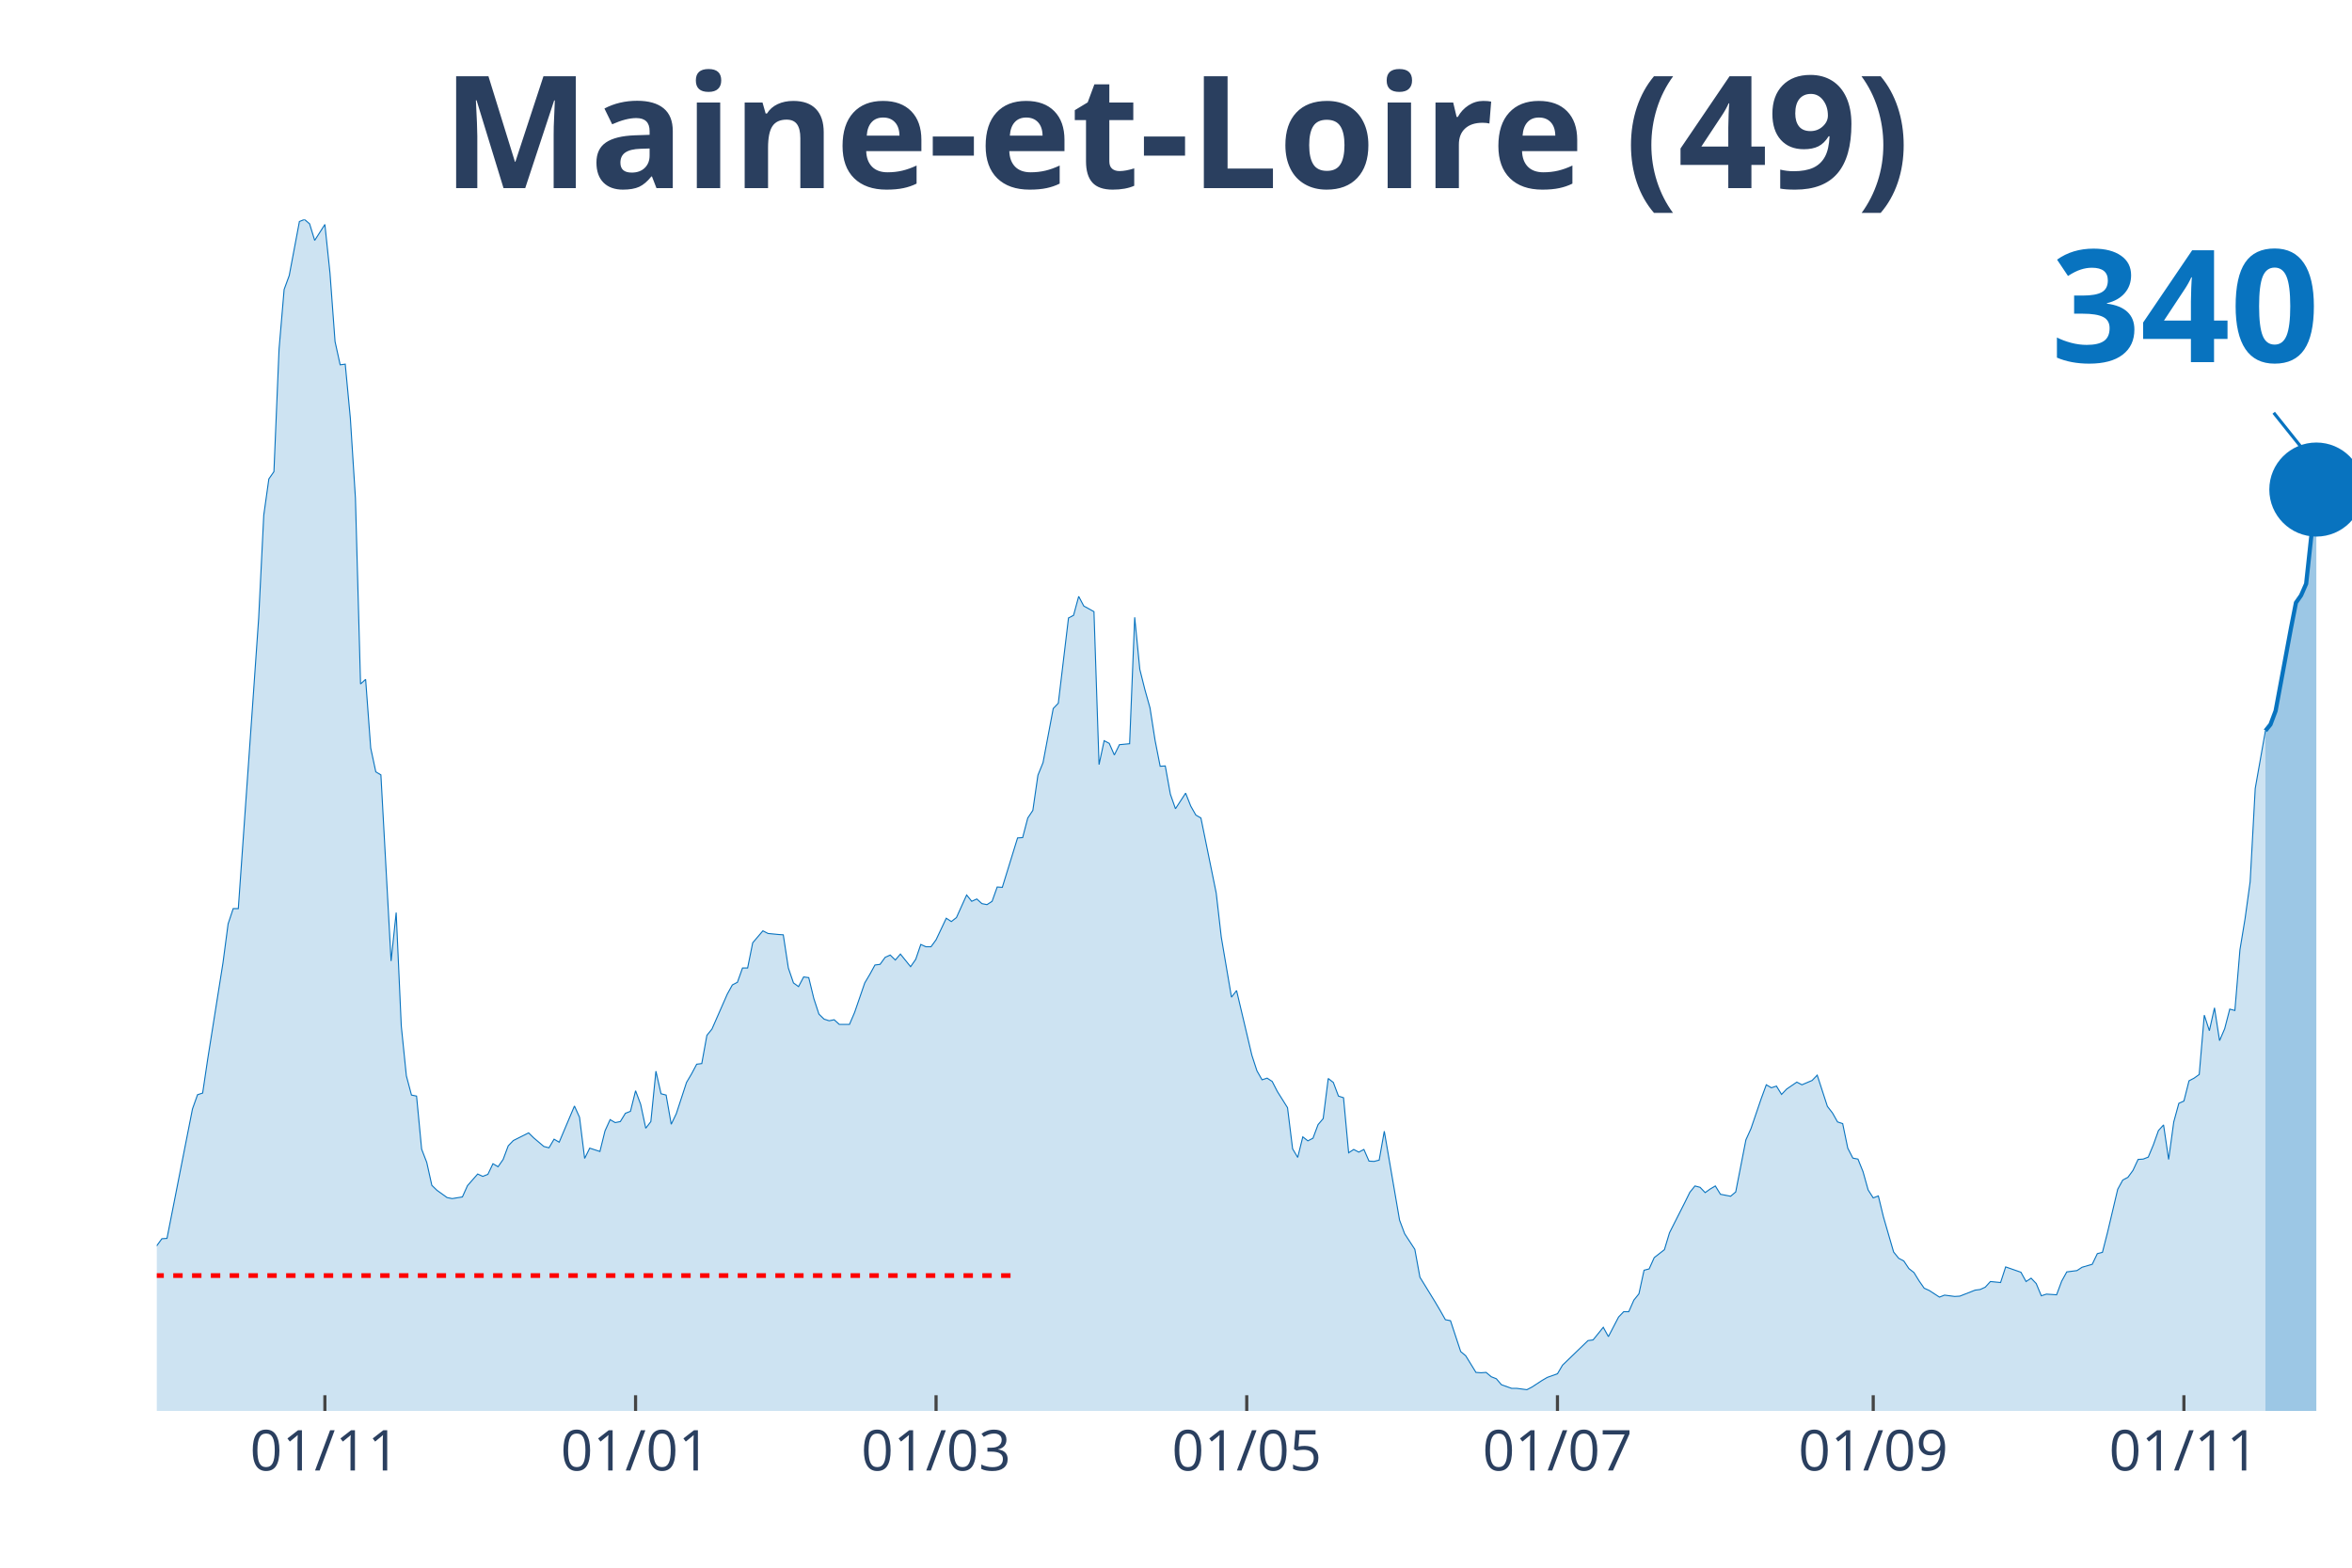
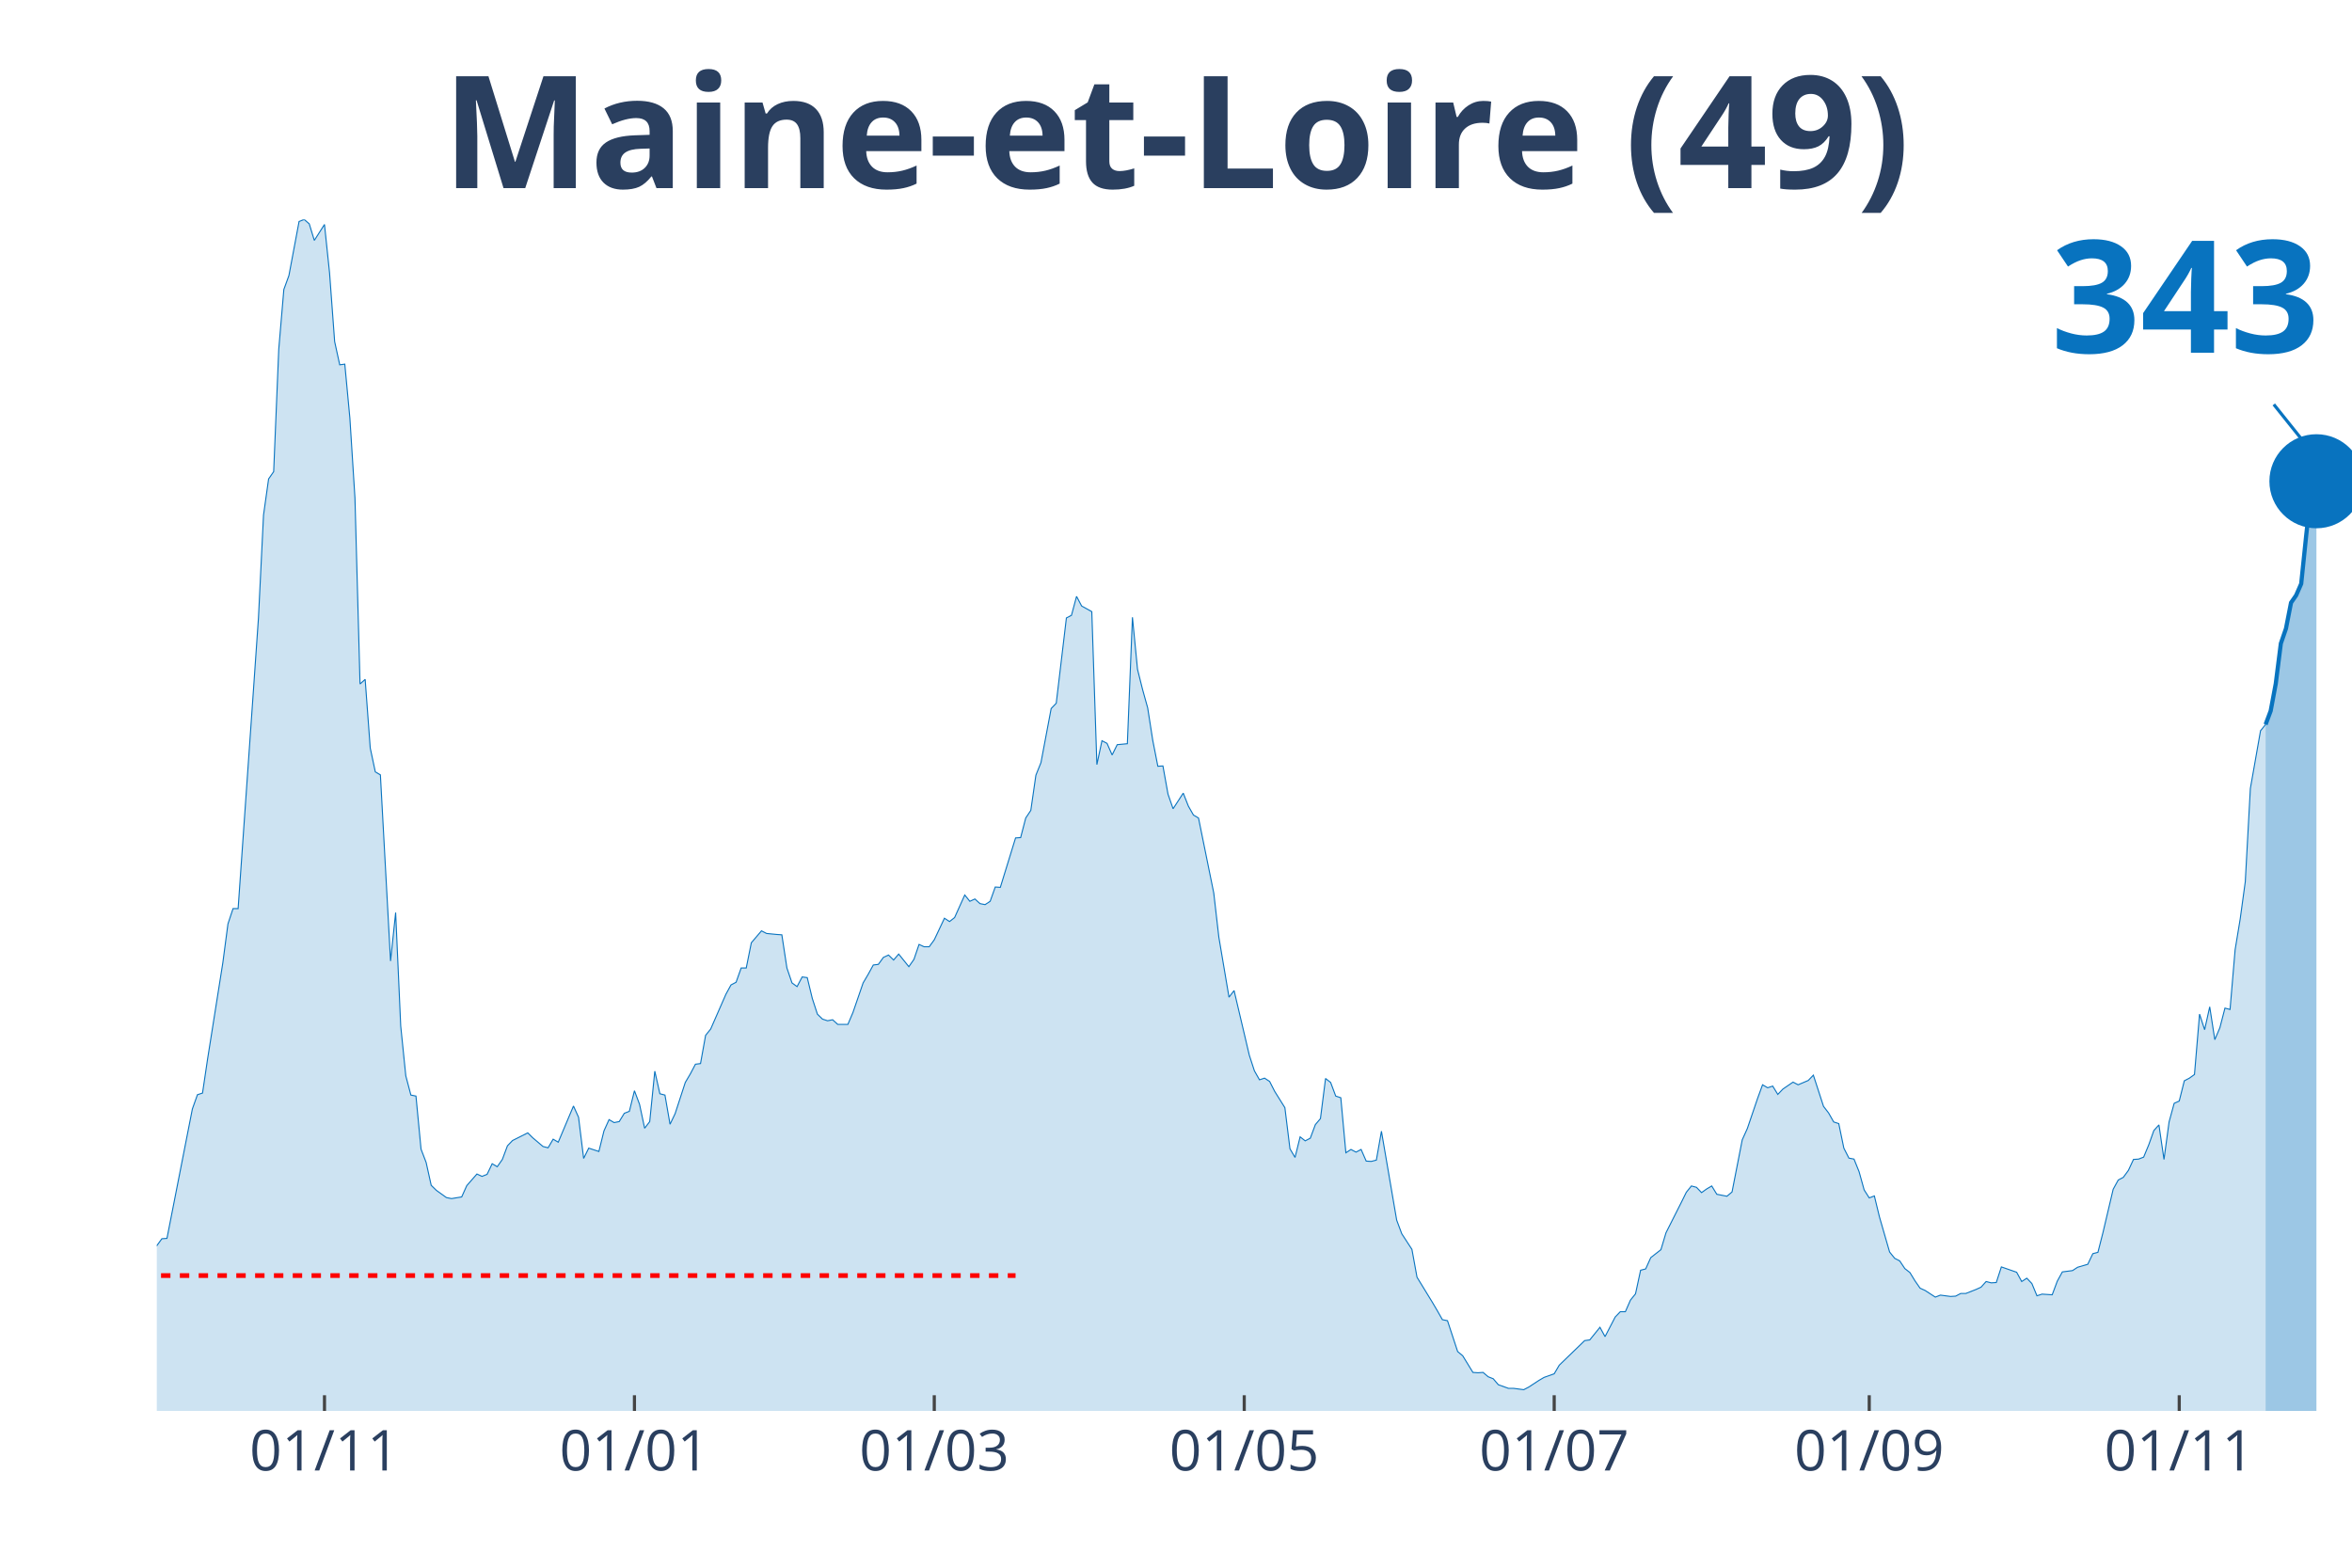
<svg xmlns="http://www.w3.org/2000/svg" class="main-svg" width="1125" height="750" style="" viewBox="0 0 750 500">
  <rect x="0" y="0" width="750" height="500" style="fill: rgb(0, 0, 0); fill-opacity: 0;" />
-   <defs id="defs-7b2f61">
+   <defs id="defs-5f179a">
    <g class="clips">
-       <clipPath id="clip7b2f61xyplot" class="plotclip">
+       <clipPath id="clip5f179axyplot" class="plotclip">
        <rect width="700" height="380" />
      </clipPath>
-       <clipPath class="axesclip" id="clip7b2f61x">
+       <clipPath class="axesclip" id="clip5f179ax">
        <rect x="50" y="0" width="700" height="500" />
      </clipPath>
-       <clipPath class="axesclip" id="clip7b2f61y">
+       <clipPath class="axesclip" id="clip5f179ay">
        <rect x="0" y="70" width="750" height="380" />
      </clipPath>
-       <clipPath class="axesclip" id="clip7b2f61xy">
+       <clipPath class="axesclip" id="clip5f179axy">
        <rect x="50" y="70" width="700" height="380" />
      </clipPath>
    </g>
    <g class="gradients" />
  </defs>
  <g class="bglayer">
    <rect class="bg" x="50" y="70" width="700" height="380" style="fill: rgb(0, 0, 0); fill-opacity: 0; stroke-width: 0;" />
  </g>
  <g class="layer-below">
    <g class="imagelayer" />
    <g class="shapelayer" />
  </g>
  <g class="cartesianlayer">
    <g class="subplot xy">
      <g class="layer-subplot">
        <g class="shapelayer" />
        <g class="imagelayer" />
      </g>
      <g class="gridlayer">
        <g class="x">
-           <path class="xgrid crisp" transform="translate(103.6,0)" d="M0,70v380" style="stroke: rgb(255, 255, 255); stroke-opacity: 1; stroke-width: 1px;" />
-           <path class="xgrid crisp" transform="translate(202.67,0)" d="M0,70v380" style="stroke: rgb(255, 255, 255); stroke-opacity: 1; stroke-width: 1px;" />
-           <path class="xgrid crisp" transform="translate(298.49,0)" d="M0,70v380" style="stroke: rgb(255, 255, 255); stroke-opacity: 1; stroke-width: 1px;" />
-           <path class="xgrid crisp" transform="translate(397.56,0)" d="M0,70v380" style="stroke: rgb(255, 255, 255); stroke-opacity: 1; stroke-width: 1px;" />
-           <path class="xgrid crisp" transform="translate(496.64,0)" d="M0,70v380" style="stroke: rgb(255, 255, 255); stroke-opacity: 1; stroke-width: 1px;" />
-           <path class="xgrid crisp" transform="translate(597.33,0)" d="M0,70v380" style="stroke: rgb(255, 255, 255); stroke-opacity: 1; stroke-width: 1px;" />
-           <path class="xgrid crisp" transform="translate(696.4,0)" d="M0,70v380" style="stroke: rgb(255, 255, 255); stroke-opacity: 1; stroke-width: 1px;" />
+           <path class="xgrid crisp" transform="translate(103.47,0)" d="M0,70v380" style="stroke: rgb(255, 255, 255); stroke-opacity: 1; stroke-width: 1px;" />
+           <path class="xgrid crisp" transform="translate(202.31,0)" d="M0,70v380" style="stroke: rgb(255, 255, 255); stroke-opacity: 1; stroke-width: 1px;" />
+           <path class="xgrid crisp" transform="translate(297.92,0)" d="M0,70v380" style="stroke: rgb(255, 255, 255); stroke-opacity: 1; stroke-width: 1px;" />
+           <path class="xgrid crisp" transform="translate(396.76,0)" d="M0,70v380" style="stroke: rgb(255, 255, 255); stroke-opacity: 1; stroke-width: 1px;" />
+           <path class="xgrid crisp" transform="translate(495.6,0)" d="M0,70v380" style="stroke: rgb(255, 255, 255); stroke-opacity: 1; stroke-width: 1px;" />
+           <path class="xgrid crisp" transform="translate(596.06,0)" d="M0,70v380" style="stroke: rgb(255, 255, 255); stroke-opacity: 1; stroke-width: 1px;" />
+           <path class="xgrid crisp" transform="translate(694.91,0)" d="M0,70v380" style="stroke: rgb(255, 255, 255); stroke-opacity: 1; stroke-width: 1px;" />
        </g>
        <g class="y" />
      </g>
      <g class="zerolinelayer" />
      <path class="xlines-below" />
      <path class="ylines-below" />
      <g class="overlines-below" />
      <g class="xaxislayer-below" />
      <g class="yaxislayer-below" />
      <g class="overaxes-below" />
-       <g class="plot" transform="translate(50, 70)" clip-path="url('#clip7b2f61xyplot')">
+       <g class="plot" transform="translate(50, 70)" clip-path="url('#clip5f179axyplot')">
        <g class="scatterlayer mlayer">
-           <g class="trace scatter trace5de72b" style="stroke-miterlimit: 2;">
+           <g class="trace scatter trace7e495b" style="stroke-miterlimit: 2;">
            <g class="fills">
              <g>
-                 <path class="js-fill" d="M672.39,380L-220.88,380L-220.88,373.12L-216.01,370.37L-214.39,370.69L-209.51,372.38L-207.89,375.13L-165.66,377.14L-164.04,377.57L-144.55,377.99L-142.92,377.67L-134.8,377.04L-133.18,377.14L-129.93,375.45L-128.31,375.34L-121.81,374.07L-120.19,376.19L-108.82,373.97L-107.19,373.02L-103.94,372.8L-102.32,372.38L-84.45,370.48L-82.83,369.31L-77.96,366.03L-76.33,365.93L-73.09,361.06L-71.46,356.93L-66.59,356.51L-64.97,356.4L-61.72,357.88L-60.09,360.53L-53.6,358.41L-51.97,355.77L-43.85,333.02L-42.23,333.12L-37.35,315.98L-35.73,315.45L-34.11,314.92L-32.48,315.56L-30.86,315.03L-29.23,316.3L-27.61,316.19L-25.99,317.78L-22.74,312.8L-21.11,313.33L-19.49,313.65L-17.87,310.58L-14.62,312.7L-12.99,315.56L-11.37,318.52L-9.74,318.31L-8.12,318.62L-6.5,321.8L-3.25,330.69L-1.62,329.52L1.62,325.08L3.25,324.97L11.37,283.7L12.99,279.15L14.62,278.62L16.24,267.72L21.11,237.04L22.74,224.66L24.36,219.79L25.99,219.79L30.86,150.48L32.48,127.2L34.11,94.29L35.73,82.75L37.35,80.42L38.98,41.38L40.6,22.33L42.23,17.88L45.48,0.63L47.1,0L48.72,1.38L50.35,6.67L53.6,1.59L55.22,17.04L56.84,38.94L58.47,46.35L60.09,46.14L61.72,63.39L63.34,88.89L64.97,148.15L66.59,146.67L68.21,168.57L69.84,176.19L71.46,177.14L74.71,236.51L76.33,221.06L77.96,257.25L79.58,273.12L81.21,279.26L82.83,279.58L84.45,296.51L86.08,300.74L87.7,308.04L89.33,309.63L92.58,311.96L94.2,312.28L97.45,311.75L99.07,308.15L102.32,304.44L103.94,305.19L105.57,304.55L107.19,301.16L108.82,302.12L110.44,299.79L112.06,295.45L113.69,293.76L118.56,291.32L120.19,292.91L123.43,295.66L125.06,296.08L126.68,293.33L128.31,294.29L133.18,282.75L134.8,286.35L136.43,299.47L138.05,296.19L141.3,297.25L142.92,290.69L144.55,287.09L146.17,288.04L147.8,287.72L149.42,285.08L151.04,284.44L152.67,277.88L154.29,282.22L155.92,289.84L157.54,287.72L159.16,271.64L160.79,278.84L162.41,279.26L164.04,288.57L165.66,285.19L168.91,275.24L170.53,272.49L172.16,269.42L173.78,269.21L175.41,260.21L177.03,258.2L181.9,247.09L183.53,244.13L185.15,243.28L186.77,238.73L188.4,238.73L190.02,230.69L193.27,226.88L194.9,227.72L198.14,228.04L199.77,228.15L201.39,238.73L203.02,243.49L204.64,244.66L206.26,241.59L207.89,241.8L209.51,248.47L211.14,253.44L212.76,255.03L214.39,255.56L216.01,255.24L217.63,256.72L219.26,256.72L220.88,256.72L222.51,252.91L225.75,243.49L227.38,240.74L229,237.78L230.63,237.57L232.25,235.34L233.87,234.6L235.5,236.19L237.12,234.29L240.37,238.31L242,235.98L243.62,231.22L245.24,231.96L246.87,231.96L248.49,229.74L251.74,222.86L253.36,223.92L254.99,222.65L256.61,219.05L258.24,215.45L259.86,217.46L261.48,216.72L263.11,218.2L264.73,218.52L266.36,217.46L267.98,212.91L269.61,213.02L274.48,197.25L276.1,197.14L277.73,190.9L279.35,188.47L280.97,177.25L282.6,173.23L285.85,155.98L287.47,154.29L290.72,127.09L292.34,126.24L293.97,120.21L295.59,123.28L298.84,125.08L300.46,173.86L302.09,166.24L303.71,167.09L305.34,170.79L306.96,167.51L310.21,167.2L311.83,126.88L313.46,143.49L315.08,149.95L316.71,155.77L318.33,166.14L319.95,174.39L321.58,174.29L323.2,183.28L324.83,187.94L328.07,182.96L329.7,187.09L331.32,189.95L332.95,190.9L337.82,214.81L339.44,228.89L342.69,248.04L344.32,245.93L349.19,266.56L350.81,271.53L352.44,274.39L354.06,273.86L355.68,274.92L357.31,278.1L360.56,283.28L362.18,296.4L363.81,299.15L365.43,292.59L367.05,293.86L368.68,293.02L370.3,288.68L371.93,286.77L373.55,273.97L375.17,275.24L376.8,279.58L378.42,280.11L380.05,297.67L381.67,296.61L383.29,297.46L384.92,296.61L386.54,300.32L388.17,300.42L389.79,300L391.42,290.79L396.29,319.15L397.91,323.49L401.16,328.47L402.78,337.35L407.66,345.29L409.28,348.04L410.9,350.9L412.53,351.22L415.78,361.06L417.4,362.43L420.65,367.72L422.27,367.83L423.9,367.72L425.52,369.1L427.15,369.74L428.77,371.64L432.02,372.8L433.64,372.8L436.89,373.23L438.52,372.38L441.76,370.26L443.39,369.31L446.64,368.15L448.26,365.4L456.38,357.57L458,357.35L461.25,353.33L462.88,356.3L466.13,350.05L467.75,348.36L469.37,348.36L471,344.66L472.62,342.65L474.25,335.13L475.87,334.71L477.49,331.11L480.74,328.57L482.37,323.17L487.24,313.54L488.86,310.26L490.49,308.25L492.11,308.68L493.74,310.37L495.36,309.21L496.98,308.25L498.61,310.9L501.86,311.53L503.48,310.16L506.73,293.54L508.35,289.95L511.6,280.42L513.23,275.98L514.85,276.93L516.47,276.4L518.1,279.05L519.72,277.35L522.97,275.13L524.59,275.98L527.84,274.6L529.47,272.91L532.71,282.86L534.34,284.97L535.96,287.83L537.59,288.36L539.21,296.19L540.84,299.37L542.46,299.68L544.08,303.7L545.71,309.52L547.33,312.06L548.96,311.43L550.58,318.1L553.83,329.31L555.45,331.32L557.08,332.17L558.7,334.6L560.32,335.87L561.95,338.52L563.57,340.85L565.2,341.59L568.45,343.7L570.07,343.07L573.32,343.49L574.94,343.39L579.81,341.48L581.44,341.27L583.06,340.53L584.69,338.73L587.94,339.05L589.56,334.07L594.43,335.77L596.06,338.73L597.68,337.67L599.3,339.37L600.93,343.28L602.55,342.75L605.8,342.96L607.42,338.62L609.05,335.66L610.67,335.45L612.3,335.24L613.92,334.18L617.17,333.23L618.79,329.84L620.42,329.42L622.04,323.07L625.29,309.31L626.91,306.35L628.54,305.5L630.16,303.28L631.79,299.79L633.41,299.68L635.03,299.05L636.66,295.13L638.28,290.58L639.91,288.78L641.53,299.79L643.16,287.83L644.78,281.9L646.4,281.16L648.03,274.71L649.65,273.86L651.28,272.7L652.9,253.76L654.52,258.73L656.15,251.43L657.77,261.9L659.4,258.1L661.02,251.85L662.65,252.28L664.27,232.91L665.89,223.07L667.52,211.22L669.14,181.48L672.39,163.07" style="fill: rgb(8, 115, 191); fill-opacity: 0.2; stroke-width: 0;" />
+                 <path class="js-fill" d="M672.45,380L-220.37,380L-220.37,373.12L-215.51,370.37L-213.89,370.69L-209.03,372.38L-207.41,375.13L-165.28,377.14L-163.66,377.57L-144.21,377.99L-142.59,377.67L-134.49,377.04L-132.87,377.14L-129.63,375.45L-128.01,375.34L-121.53,374.07L-119.91,376.19L-108.56,373.97L-106.94,373.02L-103.7,372.8L-102.08,372.38L-84.26,370.48L-82.64,369.31L-77.78,366.03L-76.16,365.93L-72.92,361.06L-71.3,356.93L-66.44,356.51L-64.81,356.4L-61.57,357.88L-59.95,360.53L-53.47,358.41L-51.85,355.77L-43.75,333.02L-42.13,333.12L-37.27,315.98L-35.65,315.45L-34.03,314.92L-32.41,315.56L-30.79,315.03L-29.17,316.3L-27.55,316.19L-25.93,317.78L-22.69,312.8L-21.06,313.33L-19.44,313.65L-17.82,310.58L-14.58,312.7L-12.96,315.56L-11.34,318.52L-9.72,318.31L-8.1,318.62L-6.48,321.8L-3.24,330.69L-1.62,329.52L1.62,325.08L3.24,324.97L11.34,283.7L12.96,279.15L14.58,278.62L16.2,267.72L21.06,237.04L22.69,224.66L24.31,219.79L25.93,219.79L30.79,150.48L32.41,127.2L34.03,94.29L35.65,82.75L37.27,80.42L38.89,41.38L40.51,22.33L42.13,17.88L45.37,0.63L46.99,0L48.61,1.38L50.23,6.67L53.47,1.59L55.09,17.04L56.71,38.94L58.33,46.35L59.95,46.14L61.57,63.39L63.19,88.89L64.81,148.15L66.44,146.67L68.06,168.57L69.68,176.19L71.3,177.14L74.54,236.51L76.16,221.06L77.78,257.25L79.4,273.12L81.02,279.26L82.64,279.58L84.26,296.51L85.88,300.74L87.5,308.04L89.12,309.63L92.36,311.96L93.98,312.28L97.22,311.75L98.84,308.15L102.08,304.44L103.7,305.19L105.32,304.55L106.94,301.16L108.56,302.12L110.19,299.79L111.81,295.45L113.43,293.76L118.29,291.32L119.91,292.91L123.15,295.66L124.77,296.08L126.39,293.33L128.01,294.29L132.87,282.75L134.49,286.35L136.11,299.47L137.73,296.19L140.97,297.25L142.59,290.69L144.21,287.09L145.83,288.04L147.45,287.72L149.07,285.08L150.69,284.44L152.31,277.88L153.94,282.22L155.56,289.84L157.18,287.72L158.8,271.64L160.42,278.84L162.04,279.26L163.66,288.57L165.28,285.19L168.52,275.24L170.14,272.49L171.76,269.42L173.38,269.21L175,260.21L176.62,258.2L181.48,247.09L183.1,244.13L184.72,243.28L186.34,238.73L187.96,238.73L189.58,230.69L192.82,226.88L194.44,227.72L197.69,228.04L199.31,228.15L200.93,238.73L202.55,243.49L204.17,244.66L205.79,241.59L207.41,241.8L209.03,248.47L210.65,253.44L212.27,255.03L213.89,255.56L215.51,255.24L217.13,256.72L218.75,256.72L220.37,256.72L221.99,252.91L225.23,243.49L226.85,240.74L228.47,237.78L230.09,237.57L231.71,235.34L233.33,234.6L234.95,236.19L236.57,234.29L239.81,238.31L241.44,235.98L243.06,231.22L244.68,231.96L246.3,231.96L247.92,229.74L251.16,222.86L252.78,223.92L254.4,222.65L256.02,219.05L257.64,215.45L259.26,217.46L260.88,216.72L262.5,218.2L264.12,218.52L265.74,217.46L267.36,212.91L268.98,213.02L273.84,197.25L275.46,197.14L277.08,190.9L278.7,188.47L280.32,177.25L281.94,173.23L285.19,155.98L286.81,154.29L290.05,127.09L291.67,126.24L293.29,120.21L294.91,123.28L298.15,125.08L299.77,173.86L301.39,166.24L303.01,167.09L304.63,170.79L306.25,167.51L309.49,167.2L311.11,126.88L312.73,143.49L314.35,149.95L315.97,155.77L317.59,166.14L319.21,174.39L320.83,174.29L322.45,183.28L324.07,187.94L327.31,182.96L328.94,187.09L330.56,189.95L332.18,190.9L337.04,214.81L338.66,228.89L341.9,248.04L343.52,245.93L348.38,266.56L350,271.53L351.62,274.39L353.24,273.86L354.86,274.92L356.48,278.1L359.72,283.28L361.34,296.4L362.96,299.15L364.58,292.59L366.2,293.86L367.82,293.02L369.44,288.68L371.06,286.77L372.69,273.97L374.31,275.24L375.93,279.58L377.55,280.11L379.17,297.67L380.79,296.61L382.41,297.46L384.03,296.61L385.65,300.32L387.27,300.42L388.89,300L390.51,290.79L395.37,319.15L396.99,323.49L400.23,328.47L401.85,337.35L406.71,345.29L408.33,348.04L409.95,350.9L411.57,351.22L414.81,361.06L416.44,362.43L419.68,367.72L421.3,367.83L422.92,367.72L424.54,369.1L426.16,369.74L427.78,371.64L431.02,372.8L432.64,372.8L435.88,373.23L437.5,372.38L440.74,370.26L442.36,369.31L445.6,368.15L447.22,365.4L455.32,357.57L456.94,357.35L460.19,353.33L461.81,356.3L465.05,350.05L466.67,348.36L468.29,348.36L469.91,344.66L471.53,342.65L473.15,335.13L474.77,334.71L476.39,331.11L479.63,328.57L481.25,323.17L486.11,313.54L487.73,310.26L489.35,308.25L490.97,308.68L492.59,310.37L494.21,309.21L495.83,308.25L497.45,310.9L500.69,311.53L502.31,310.16L505.56,293.54L507.18,289.95L510.42,280.42L512.04,275.98L513.66,276.93L515.28,276.4L516.9,279.05L518.52,277.35L521.76,275.13L523.38,275.98L526.62,274.6L528.24,272.91L531.48,282.86L533.1,284.97L534.72,287.83L536.34,288.36L537.96,296.19L539.58,299.37L541.2,299.68L542.82,303.7L544.44,309.52L546.06,312.06L547.69,311.43L549.31,318.1L552.55,329.31L554.17,331.32L555.79,332.17L557.41,334.6L559.03,335.87L560.65,338.52L562.27,340.85L563.89,341.59L567.13,343.7L568.75,343.07L571.99,343.49L573.61,343.39L575.23,342.54L576.85,342.54L580.09,341.27L581.71,340.53L583.33,338.73L584.95,339.15L586.57,339.05L588.19,334.07L593.06,335.77L594.68,338.73L596.3,337.67L597.92,339.37L599.54,343.28L601.16,342.75L604.4,342.96L606.02,338.62L607.64,335.66L609.26,335.45L610.88,335.24L612.5,334.18L615.74,333.23L617.36,329.84L618.98,329.42L620.6,323.07L623.84,309.31L625.46,306.35L627.08,305.5L628.7,303.28L630.32,299.79L631.94,299.68L633.56,299.05L635.19,295.13L636.81,290.58L638.43,288.78L640.05,299.79L641.67,287.83L643.29,281.9L644.91,281.16L646.53,274.71L648.15,273.86L649.77,272.7L651.39,253.44L653.01,258.41L654.63,251.11L656.25,261.59L657.87,257.78L659.49,251.53L661.11,251.96L662.73,232.91L664.35,223.07L665.97,211.22L667.59,181.48L670.83,163.07L672.45,161.06" style="fill: rgb(8, 115, 191); fill-opacity: 0.2; stroke-width: 0;" />
              </g>
            </g>
            <g class="errorbars" />
            <g class="lines">
-               <path class="js-line" d="M-220.88,373.12L-216.01,370.37L-214.39,370.69L-209.51,372.38L-207.89,375.13L-165.66,377.14L-164.04,377.57L-144.55,377.99L-142.92,377.67L-134.8,377.04L-133.18,377.14L-129.93,375.45L-128.31,375.34L-121.81,374.07L-120.19,376.19L-108.82,373.97L-107.19,373.02L-103.94,372.8L-102.32,372.38L-84.45,370.48L-82.83,369.31L-77.96,366.03L-76.33,365.93L-73.09,361.06L-71.46,356.93L-66.59,356.51L-64.97,356.4L-61.72,357.88L-60.09,360.53L-53.6,358.41L-51.97,355.77L-43.85,333.02L-42.23,333.12L-37.35,315.98L-35.73,315.45L-34.11,314.92L-32.48,315.56L-30.86,315.03L-29.23,316.3L-27.61,316.19L-25.99,317.78L-22.74,312.8L-21.11,313.33L-19.49,313.65L-17.87,310.58L-14.62,312.7L-12.99,315.56L-11.37,318.52L-9.74,318.31L-8.12,318.62L-6.5,321.8L-3.25,330.69L-1.62,329.52L1.62,325.08L3.25,324.97L11.37,283.7L12.99,279.15L14.62,278.62L16.24,267.72L21.11,237.04L22.74,224.66L24.36,219.79L25.99,219.79L30.86,150.48L32.48,127.2L34.11,94.29L35.73,82.75L37.35,80.42L38.98,41.38L40.6,22.33L42.23,17.88L45.48,0.63L47.1,0L48.72,1.38L50.35,6.67L53.6,1.59L55.22,17.04L56.84,38.94L58.47,46.35L60.09,46.14L61.72,63.39L63.34,88.89L64.97,148.15L66.59,146.67L68.21,168.57L69.84,176.19L71.46,177.14L74.71,236.51L76.33,221.06L77.96,257.25L79.58,273.12L81.21,279.26L82.83,279.58L84.45,296.51L86.08,300.74L87.7,308.04L89.33,309.63L92.58,311.96L94.2,312.28L97.45,311.75L99.07,308.15L102.32,304.44L103.94,305.19L105.57,304.55L107.19,301.16L108.82,302.12L110.44,299.79L112.06,295.45L113.69,293.76L118.56,291.32L120.19,292.91L123.43,295.66L125.06,296.08L126.68,293.33L128.31,294.29L133.18,282.75L134.8,286.35L136.43,299.47L138.05,296.19L141.3,297.25L142.92,290.69L144.55,287.09L146.17,288.04L147.8,287.72L149.42,285.08L151.04,284.44L152.67,277.88L154.29,282.22L155.92,289.84L157.54,287.72L159.16,271.64L160.79,278.84L162.41,279.26L164.04,288.57L165.66,285.19L168.91,275.24L170.53,272.49L172.16,269.42L173.78,269.21L175.41,260.21L177.03,258.2L181.9,247.09L183.53,244.13L185.15,243.28L186.77,238.73L188.4,238.73L190.02,230.69L193.27,226.88L194.9,227.72L198.14,228.04L199.77,228.15L201.39,238.73L203.02,243.49L204.64,244.66L206.26,241.59L207.89,241.8L209.51,248.47L211.14,253.44L212.76,255.03L214.39,255.56L216.01,255.24L217.63,256.72L219.26,256.72L220.88,256.72L222.51,252.91L225.75,243.49L227.38,240.74L229,237.78L230.63,237.57L232.25,235.34L233.87,234.6L235.5,236.19L237.12,234.29L240.37,238.31L242,235.98L243.62,231.22L245.24,231.96L246.87,231.96L248.49,229.74L251.74,222.86L253.36,223.92L254.99,222.65L256.61,219.05L258.24,215.45L259.86,217.46L261.48,216.72L263.11,218.2L264.73,218.52L266.36,217.46L267.98,212.91L269.61,213.02L274.48,197.25L276.1,197.14L277.73,190.9L279.35,188.47L280.97,177.25L282.6,173.23L285.85,155.98L287.47,154.29L290.72,127.09L292.34,126.24L293.97,120.21L295.59,123.28L298.84,125.08L300.46,173.86L302.09,166.24L303.71,167.09L305.34,170.79L306.96,167.51L310.21,167.2L311.83,126.88L313.46,143.49L315.08,149.95L316.71,155.77L318.33,166.14L319.95,174.39L321.58,174.29L323.2,183.28L324.83,187.94L328.07,182.96L329.7,187.09L331.32,189.95L332.95,190.9L337.82,214.81L339.44,228.89L342.69,248.04L344.32,245.93L349.19,266.56L350.81,271.53L352.44,274.39L354.06,273.86L355.68,274.92L357.31,278.1L360.56,283.28L362.18,296.4L363.81,299.15L365.43,292.59L367.05,293.86L368.68,293.02L370.3,288.68L371.93,286.77L373.55,273.97L375.17,275.24L376.8,279.58L378.42,280.11L380.05,297.67L381.67,296.61L383.29,297.46L384.92,296.61L386.54,300.32L388.17,300.42L389.79,300L391.42,290.79L396.29,319.15L397.91,323.49L401.16,328.47L402.78,337.35L407.66,345.29L409.28,348.04L410.9,350.9L412.53,351.22L415.78,361.06L417.4,362.43L420.65,367.72L422.27,367.83L423.9,367.72L425.52,369.1L427.15,369.74L428.77,371.64L432.02,372.8L433.64,372.8L436.89,373.23L438.52,372.38L441.76,370.26L443.39,369.31L446.64,368.15L448.26,365.4L456.38,357.57L458,357.35L461.25,353.33L462.88,356.3L466.13,350.05L467.75,348.36L469.37,348.36L471,344.66L472.62,342.65L474.25,335.13L475.87,334.71L477.49,331.11L480.74,328.57L482.37,323.17L487.24,313.54L488.86,310.26L490.49,308.25L492.11,308.68L493.74,310.37L495.36,309.21L496.98,308.25L498.61,310.9L501.86,311.53L503.48,310.16L506.73,293.54L508.35,289.95L511.6,280.42L513.23,275.98L514.85,276.93L516.47,276.4L518.1,279.05L519.72,277.35L522.97,275.13L524.59,275.98L527.84,274.6L529.47,272.91L532.71,282.86L534.34,284.97L535.96,287.83L537.59,288.36L539.21,296.19L540.84,299.37L542.46,299.68L544.08,303.7L545.71,309.52L547.33,312.06L548.96,311.43L550.58,318.1L553.83,329.31L555.45,331.32L557.08,332.17L558.7,334.6L560.32,335.87L561.95,338.52L563.57,340.85L565.2,341.59L568.45,343.7L570.07,343.07L573.32,343.49L574.94,343.39L579.81,341.48L581.44,341.27L583.06,340.53L584.69,338.73L587.94,339.05L589.56,334.07L594.43,335.77L596.06,338.73L597.68,337.67L599.3,339.37L600.93,343.28L602.55,342.75L605.8,342.96L607.42,338.62L609.05,335.66L610.67,335.45L612.3,335.24L613.92,334.18L617.17,333.23L618.79,329.84L620.42,329.42L622.04,323.07L625.29,309.31L626.91,306.35L628.54,305.5L630.16,303.28L631.79,299.79L633.41,299.68L635.03,299.05L636.66,295.13L638.28,290.58L639.91,288.78L641.53,299.79L643.16,287.83L644.78,281.9L646.4,281.16L648.03,274.71L649.65,273.86L651.28,272.7L652.9,253.76L654.52,258.73L656.15,251.43L657.77,261.9L659.4,258.1L661.02,251.85L662.65,252.28L664.27,232.91L665.89,223.07L667.52,211.22L669.14,181.48L672.39,163.07" style="vector-effect: non-scaling-stroke; fill: none; stroke: rgb(8, 115, 191); stroke-opacity: 1; stroke-width: 0.5px; opacity: 1;" />
+               <path class="js-line" d="M-220.37,373.12L-215.51,370.37L-213.89,370.69L-209.03,372.38L-207.41,375.13L-165.28,377.14L-163.66,377.57L-144.21,377.99L-142.59,377.67L-134.49,377.04L-132.87,377.14L-129.63,375.45L-128.01,375.34L-121.53,374.07L-119.91,376.19L-108.56,373.97L-106.94,373.02L-103.7,372.8L-102.08,372.38L-84.26,370.48L-82.64,369.31L-77.78,366.03L-76.16,365.93L-72.92,361.06L-71.3,356.93L-66.44,356.51L-64.81,356.4L-61.57,357.88L-59.95,360.53L-53.47,358.41L-51.85,355.77L-43.75,333.02L-42.13,333.12L-37.27,315.98L-35.65,315.45L-34.03,314.92L-32.41,315.56L-30.79,315.03L-29.17,316.3L-27.55,316.19L-25.93,317.78L-22.69,312.8L-21.06,313.33L-19.44,313.65L-17.82,310.58L-14.58,312.7L-12.96,315.56L-11.34,318.52L-9.72,318.31L-8.1,318.62L-6.48,321.8L-3.24,330.69L-1.62,329.52L1.62,325.08L3.24,324.97L11.34,283.7L12.96,279.15L14.58,278.62L16.2,267.72L21.06,237.04L22.69,224.66L24.31,219.79L25.93,219.79L30.79,150.48L32.41,127.2L34.03,94.29L35.65,82.75L37.27,80.42L38.89,41.38L40.51,22.33L42.13,17.88L45.37,0.63L46.99,0L48.61,1.38L50.23,6.67L53.47,1.59L55.09,17.04L56.71,38.94L58.33,46.35L59.95,46.14L61.57,63.39L63.19,88.89L64.81,148.15L66.44,146.67L68.06,168.57L69.68,176.19L71.3,177.14L74.54,236.51L76.16,221.06L77.78,257.25L79.4,273.12L81.02,279.26L82.64,279.58L84.26,296.51L85.88,300.74L87.5,308.04L89.12,309.63L92.36,311.96L93.98,312.28L97.22,311.75L98.84,308.15L102.08,304.44L103.7,305.19L105.32,304.55L106.94,301.16L108.56,302.12L110.19,299.79L111.81,295.45L113.43,293.76L118.29,291.32L119.91,292.91L123.15,295.66L124.77,296.08L126.39,293.33L128.01,294.29L132.87,282.75L134.49,286.35L136.11,299.47L137.73,296.19L140.97,297.25L142.59,290.69L144.21,287.09L145.83,288.04L147.45,287.72L149.07,285.08L150.69,284.44L152.31,277.88L153.94,282.22L155.56,289.84L157.18,287.72L158.8,271.64L160.42,278.84L162.04,279.26L163.66,288.57L165.28,285.19L168.52,275.24L170.14,272.49L171.76,269.42L173.38,269.21L175,260.21L176.62,258.2L181.48,247.09L183.1,244.13L184.72,243.28L186.34,238.73L187.96,238.73L189.58,230.69L192.82,226.88L194.44,227.72L197.69,228.04L199.31,228.15L200.93,238.73L202.55,243.49L204.17,244.66L205.79,241.59L207.41,241.8L209.03,248.47L210.65,253.44L212.27,255.03L213.89,255.56L215.51,255.24L217.13,256.72L218.75,256.72L220.37,256.72L221.99,252.91L225.23,243.49L226.85,240.74L228.47,237.78L230.09,237.57L231.71,235.34L233.33,234.6L234.95,236.19L236.57,234.29L239.81,238.31L241.44,235.98L243.06,231.22L244.68,231.96L246.3,231.96L247.92,229.74L251.16,222.86L252.78,223.92L254.4,222.65L256.02,219.05L257.64,215.45L259.26,217.46L260.88,216.72L262.5,218.2L264.12,218.52L265.74,217.46L267.36,212.91L268.98,213.02L273.84,197.25L275.46,197.14L277.08,190.9L278.7,188.47L280.32,177.25L281.94,173.23L285.19,155.98L286.81,154.29L290.05,127.09L291.67,126.24L293.29,120.21L294.91,123.28L298.15,125.08L299.77,173.86L301.39,166.24L303.01,167.09L304.63,170.79L306.25,167.51L309.49,167.2L311.11,126.88L312.73,143.49L314.35,149.95L315.97,155.77L317.59,166.14L319.21,174.39L320.83,174.29L322.45,183.28L324.07,187.94L327.31,182.96L328.94,187.09L330.56,189.95L332.18,190.9L337.04,214.81L338.66,228.89L341.9,248.04L343.52,245.93L348.38,266.56L350,271.53L351.62,274.39L353.24,273.86L354.86,274.92L356.48,278.1L359.72,283.28L361.34,296.4L362.96,299.15L364.58,292.59L366.2,293.86L367.82,293.02L369.44,288.68L371.06,286.77L372.69,273.97L374.31,275.24L375.93,279.58L377.55,280.11L379.17,297.67L380.79,296.61L382.41,297.46L384.03,296.61L385.65,300.32L387.27,300.42L388.89,300L390.51,290.79L395.37,319.15L396.99,323.49L400.23,328.47L401.85,337.35L406.71,345.29L408.33,348.04L409.95,350.9L411.57,351.22L414.81,361.06L416.44,362.43L419.68,367.72L421.3,367.83L422.92,367.72L424.54,369.1L426.16,369.74L427.78,371.64L431.02,372.8L432.64,372.8L435.88,373.23L437.5,372.38L440.74,370.26L442.36,369.31L445.6,368.15L447.22,365.4L455.32,357.57L456.94,357.35L460.19,353.33L461.81,356.3L465.05,350.05L466.67,348.36L468.29,348.36L469.91,344.66L471.53,342.65L473.15,335.13L474.77,334.71L476.39,331.11L479.63,328.57L481.25,323.17L486.11,313.54L487.73,310.26L489.35,308.25L490.97,308.68L492.59,310.37L494.21,309.21L495.83,308.25L497.45,310.9L500.69,311.53L502.31,310.16L505.56,293.54L507.18,289.95L510.42,280.42L512.04,275.98L513.66,276.93L515.28,276.4L516.9,279.05L518.52,277.35L521.76,275.13L523.38,275.98L526.62,274.6L528.24,272.91L531.48,282.86L533.1,284.97L534.72,287.83L536.34,288.36L537.96,296.19L539.58,299.37L541.2,299.68L542.82,303.7L544.44,309.52L546.06,312.06L547.69,311.43L549.31,318.1L552.55,329.31L554.17,331.32L555.79,332.17L557.41,334.6L559.03,335.87L560.65,338.52L562.27,340.85L563.89,341.59L567.13,343.7L568.75,343.07L571.99,343.49L573.61,343.39L575.23,342.54L576.85,342.54L580.09,341.27L581.71,340.53L583.33,338.73L584.95,339.15L586.57,339.05L588.19,334.07L593.06,335.77L594.68,338.73L596.3,337.67L597.92,339.37L599.54,343.28L601.16,342.75L604.4,342.96L606.02,338.62L607.64,335.66L609.26,335.45L610.88,335.24L612.5,334.18L615.74,333.23L617.36,329.84L618.98,329.42L620.6,323.07L623.84,309.31L625.46,306.35L627.08,305.5L628.7,303.28L630.32,299.79L631.94,299.68L633.56,299.05L635.19,295.13L636.81,290.58L638.43,288.78L640.05,299.79L641.67,287.83L643.29,281.9L644.91,281.16L646.53,274.71L648.15,273.86L649.77,272.7L651.39,253.44L653.01,258.41L654.63,251.11L656.25,261.59L657.87,257.78L659.49,251.53L661.11,251.96L662.73,232.91L664.35,223.07L665.97,211.22L667.59,181.48L670.83,163.07L672.45,161.06" style="vector-effect: non-scaling-stroke; fill: none; stroke: rgb(8, 115, 191); stroke-opacity: 1; stroke-width: 0.5px; opacity: 1;" />
            </g>
            <g class="points" />
            <g class="text" />
          </g>
-           <g class="trace scatter trace479522" style="stroke-miterlimit: 2;">
+           <g class="trace scatter traced55200" style="stroke-miterlimit: 2;">
            <g class="fills">
              <g>
-                 <path class="js-fill" d="M688.63,380L672.39,380L672.39,163.07L674.01,161.06L675.64,156.72L680.51,130.48L682.13,122.22L683.76,119.89L685.38,116.19L688.63,86.14" style="fill: rgb(8, 115, 191); fill-opacity: 0.4; stroke-width: 0;" />
+                 <path class="js-fill" d="M688.66,380L672.45,380L672.45,161.06L674.07,156.72L675.69,148.04L677.31,135.24L678.94,130.48L680.56,122.22L682.18,119.89L683.8,116.19L685.42,100.53L687.04,86.03L688.66,83.49" style="fill: rgb(8, 115, 191); fill-opacity: 0.4; stroke-width: 0;" />
              </g>
            </g>
            <g class="errorbars" />
            <g class="lines">
-               <path class="js-line" d="M672.39,163.07L674.01,161.06L675.64,156.72L680.51,130.48L682.13,122.22L683.76,119.89L685.38,116.19L688.63,86.14" style="vector-effect: non-scaling-stroke; fill: none; stroke: rgb(8, 115, 191); stroke-opacity: 1; stroke-width: 2px; opacity: 1;" />
+               <path class="js-line" d="M672.45,161.06L674.07,156.72L675.69,148.04L677.31,135.24L678.94,130.48L680.56,122.22L682.18,119.89L683.8,116.19L685.42,100.53L687.04,86.03L688.66,83.49" style="vector-effect: non-scaling-stroke; fill: none; stroke: rgb(8, 115, 191); stroke-opacity: 1; stroke-width: 2px; opacity: 1;" />
            </g>
            <g class="points" />
            <g class="text" />
          </g>
-           <g class="trace scatter trace9739de" style="stroke-miterlimit: 2; opacity: 1;">
+           <g class="trace scatter trace530bbf" style="stroke-miterlimit: 2; opacity: 1;">
            <g class="fills" />
            <g class="errorbars" />
            <g class="lines" />
            <g class="points">
-               <path class="point" transform="translate(688.63,86.14)" d="M15,0A15,15 0 1,1 0,-15A15,15 0 0,1 15,0Z" style="opacity: 1; stroke-width: 0px; fill: rgb(8, 115, 191); fill-opacity: 1;" />
+               <path class="point" transform="translate(688.66,83.49)" d="M15,0A15,15 0 1,1 0,-15A15,15 0 0,1 15,0Z" style="opacity: 1; stroke-width: 0px; fill: rgb(8, 115, 191); fill-opacity: 1;" />
            </g>
            <g class="text" />
          </g>
        </g>
      </g>
      <g class="overplot" />
      <path class="xlines-above crisp" style="fill: none; stroke-width: 1px; stroke: rgb(0, 0, 0); stroke-opacity: 0;" d="" />
      <path class="ylines-above crisp" style="fill: none;" d="M0,0" />
      <g class="overlines-above" />
      <g class="xaxislayer-above">
-         <path class="xtick ticks crisp" d="M0,450v-5" transform="translate(103.6,0)" style="stroke: rgb(68, 68, 68); stroke-opacity: 1; stroke-width: 1px;" />
-         <path class="xtick ticks crisp" d="M0,450v-5" transform="translate(202.67,0)" style="stroke: rgb(68, 68, 68); stroke-opacity: 1; stroke-width: 1px;" />
-         <path class="xtick ticks crisp" d="M0,450v-5" transform="translate(298.49,0)" style="stroke: rgb(68, 68, 68); stroke-opacity: 1; stroke-width: 1px;" />
-         <path class="xtick ticks crisp" d="M0,450v-5" transform="translate(397.56,0)" style="stroke: rgb(68, 68, 68); stroke-opacity: 1; stroke-width: 1px;" />
-         <path class="xtick ticks crisp" d="M0,450v-5" transform="translate(496.64,0)" style="stroke: rgb(68, 68, 68); stroke-opacity: 1; stroke-width: 1px;" />
-         <path class="xtick ticks crisp" d="M0,450v-5" transform="translate(597.33,0)" style="stroke: rgb(68, 68, 68); stroke-opacity: 1; stroke-width: 1px;" />
-         <path class="xtick ticks crisp" d="M0,450v-5" transform="translate(696.4,0)" style="stroke: rgb(68, 68, 68); stroke-opacity: 1; stroke-width: 1px;" />
+         <path class="xtick ticks crisp" d="M0,450v-5" transform="translate(103.47,0)" style="stroke: rgb(68, 68, 68); stroke-opacity: 1; stroke-width: 1px;" />
+         <path class="xtick ticks crisp" d="M0,450v-5" transform="translate(202.31,0)" style="stroke: rgb(68, 68, 68); stroke-opacity: 1; stroke-width: 1px;" />
+         <path class="xtick ticks crisp" d="M0,450v-5" transform="translate(297.92,0)" style="stroke: rgb(68, 68, 68); stroke-opacity: 1; stroke-width: 1px;" />
+         <path class="xtick ticks crisp" d="M0,450v-5" transform="translate(396.76,0)" style="stroke: rgb(68, 68, 68); stroke-opacity: 1; stroke-width: 1px;" />
+         <path class="xtick ticks crisp" d="M0,450v-5" transform="translate(495.6,0)" style="stroke: rgb(68, 68, 68); stroke-opacity: 1; stroke-width: 1px;" />
+         <path class="xtick ticks crisp" d="M0,450v-5" transform="translate(596.06,0)" style="stroke: rgb(68, 68, 68); stroke-opacity: 1; stroke-width: 1px;" />
+         <path class="xtick ticks crisp" d="M0,450v-5" transform="translate(694.91,0)" style="stroke: rgb(68, 68, 68); stroke-opacity: 1; stroke-width: 1px;" />
        <g class="xtick">
-           <text text-anchor="middle" x="0" y="469" transform="translate(103.6,0)" style="font-family: 'Open Sans', verdana, arial, sans-serif; font-size: 18px; fill: rgb(42, 63, 95); fill-opacity: 1; white-space: pre;">01/11</text>
+           <text text-anchor="middle" x="0" y="469" transform="translate(103.47,0)" style="font-family: 'Open Sans', verdana, arial, sans-serif; font-size: 18px; fill: rgb(42, 63, 95); fill-opacity: 1; white-space: pre;">01/11</text>
        </g>
        <g class="xtick">
-           <text text-anchor="middle" x="0" y="469" transform="translate(202.67,0)" style="font-family: 'Open Sans', verdana, arial, sans-serif; font-size: 18px; fill: rgb(42, 63, 95); fill-opacity: 1; white-space: pre;">01/01</text>
+           <text text-anchor="middle" x="0" y="469" transform="translate(202.31,0)" style="font-family: 'Open Sans', verdana, arial, sans-serif; font-size: 18px; fill: rgb(42, 63, 95); fill-opacity: 1; white-space: pre;">01/01</text>
        </g>
        <g class="xtick">
-           <text text-anchor="middle" x="0" y="469" transform="translate(298.49,0)" style="font-family: 'Open Sans', verdana, arial, sans-serif; font-size: 18px; fill: rgb(42, 63, 95); fill-opacity: 1; white-space: pre;">01/03</text>
+           <text text-anchor="middle" x="0" y="469" transform="translate(297.92,0)" style="font-family: 'Open Sans', verdana, arial, sans-serif; font-size: 18px; fill: rgb(42, 63, 95); fill-opacity: 1; white-space: pre;">01/03</text>
        </g>
        <g class="xtick">
-           <text text-anchor="middle" x="0" y="469" transform="translate(397.56,0)" style="font-family: 'Open Sans', verdana, arial, sans-serif; font-size: 18px; fill: rgb(42, 63, 95); fill-opacity: 1; white-space: pre;">01/05</text>
+           <text text-anchor="middle" x="0" y="469" transform="translate(396.76,0)" style="font-family: 'Open Sans', verdana, arial, sans-serif; font-size: 18px; fill: rgb(42, 63, 95); fill-opacity: 1; white-space: pre;">01/05</text>
        </g>
        <g class="xtick">
-           <text text-anchor="middle" x="0" y="469" transform="translate(496.64,0)" style="font-family: 'Open Sans', verdana, arial, sans-serif; font-size: 18px; fill: rgb(42, 63, 95); fill-opacity: 1; white-space: pre;">01/07</text>
+           <text text-anchor="middle" x="0" y="469" transform="translate(495.6,0)" style="font-family: 'Open Sans', verdana, arial, sans-serif; font-size: 18px; fill: rgb(42, 63, 95); fill-opacity: 1; white-space: pre;">01/07</text>
        </g>
        <g class="xtick">
-           <text text-anchor="middle" x="0" y="469" transform="translate(597.33,0)" style="font-family: 'Open Sans', verdana, arial, sans-serif; font-size: 18px; fill: rgb(42, 63, 95); fill-opacity: 1; white-space: pre;">01/09</text>
+           <text text-anchor="middle" x="0" y="469" transform="translate(596.06,0)" style="font-family: 'Open Sans', verdana, arial, sans-serif; font-size: 18px; fill: rgb(42, 63, 95); fill-opacity: 1; white-space: pre;">01/09</text>
        </g>
        <g class="xtick">
-           <text text-anchor="middle" x="0" y="469" transform="translate(696.4,0)" style="font-family: 'Open Sans', verdana, arial, sans-serif; font-size: 18px; fill: rgb(42, 63, 95); fill-opacity: 1; white-space: pre;">01/11</text>
+           <text text-anchor="middle" x="0" y="469" transform="translate(694.91,0)" style="font-family: 'Open Sans', verdana, arial, sans-serif; font-size: 18px; fill: rgb(42, 63, 95); fill-opacity: 1; white-space: pre;">01/11</text>
        </g>
      </g>
      <g class="yaxislayer-above" />
      <g class="overaxes-above" />
    </g>
  </g>
  <g class="polarlayer" />
  <g class="ternarylayer" />
  <g class="geolayer" />
  <g class="funnelarealayer" />
  <g class="pielayer" />
  <g class="treemaplayer" />
  <g class="sunburstlayer" />
  <g class="glimages" />
-   <defs id="topdefs-7b2f61">
+   <defs id="topdefs-5f179a">
    <g class="clips" />
  </defs>
  <g class="layer-above">
    <g class="imagelayer" />
    <g class="shapelayer">
-       <path data-index="0" fill-rule="evenodd" d="M-862.76,406.83L324.48,406.83" clip-path="url('#clip7b2f61xy')" style="opacity: 1; stroke: rgb(255, 0, 0); stroke-opacity: 1; fill: rgb(0, 0, 0); fill-opacity: 0; stroke-dasharray: 3px, 3px; stroke-width: 1.5px;" />
+       <path data-index="0" fill-rule="evenodd" d="M-860.65,406.83L323.84,406.83" clip-path="url('#clip5f179axy')" style="opacity: 1; stroke: rgb(255, 0, 0); stroke-opacity: 1; fill: rgb(0, 0, 0); fill-opacity: 0; stroke-dasharray: 3px, 3px; stroke-width: 1.5px;" />
    </g>
  </g>
  <g class="infolayer">
    <g class="g-gtitle">
      <text class="gtitle" x="375" y="25" text-anchor="middle" dy="0.7em" style="font-family: 'Open Sans', verdana, arial, sans-serif; font-size: 50px; fill: rgb(42, 63, 95); opacity: 1; font-weight: normal; white-space: pre;">
        <tspan style="font-weight:bold">Maine-et-Loire (49)</tspan>
      </text>
    </g>
    <g class="g-xtitle" />
    <g class="annotation" data-index="0" style="opacity: 1;">
-       <g class="annotation-text-g" transform="rotate(0,696.63,96.14)">
-         <g class="cursor-pointer" transform="translate(639, 60)">
+       <g class="annotation-text-g" transform="rotate(0,696.66,93.49)">
+         <g class="cursor-pointer" transform="translate(639, 57)">
          <rect class="bg" x="0.5" y="0.5" width="115" height="71" style="stroke-width: 1px; stroke: rgb(0, 0, 0); stroke-opacity: 0; fill: rgb(255, 255, 255); fill-opacity: 0.6;" />
          <text class="annotation-text" text-anchor="middle" x="57.812" y="55.5" style="font-family: 'Open Sans', verdana, arial, sans-serif; font-size: 50px; fill: rgb(8, 115, 191); fill-opacity: 1; white-space: pre;">
-             <tspan style="font-weight:bold">340 </tspan>
+             <tspan style="font-weight:bold">343 </tspan>
          </text>
        </g>
      </g>
      <g class="annotation-arrow-g" style="opacity: 1;">
-         <path d="M725.03,131.64L736.63,146.14" style="stroke-width: 1px; stroke: rgb(8, 115, 191); stroke-opacity: 1; stroke-dasharray: 0px, 0px, 18.569px, 18.569px;" />
+         <path d="M725.06,128.99L736.66,143.49" style="stroke-width: 1px; stroke: rgb(8, 115, 191); stroke-opacity: 1; stroke-dasharray: 0px, 0px, 18.569px, 18.569px;" />
      </g>
    </g>
  </g>
</svg>
